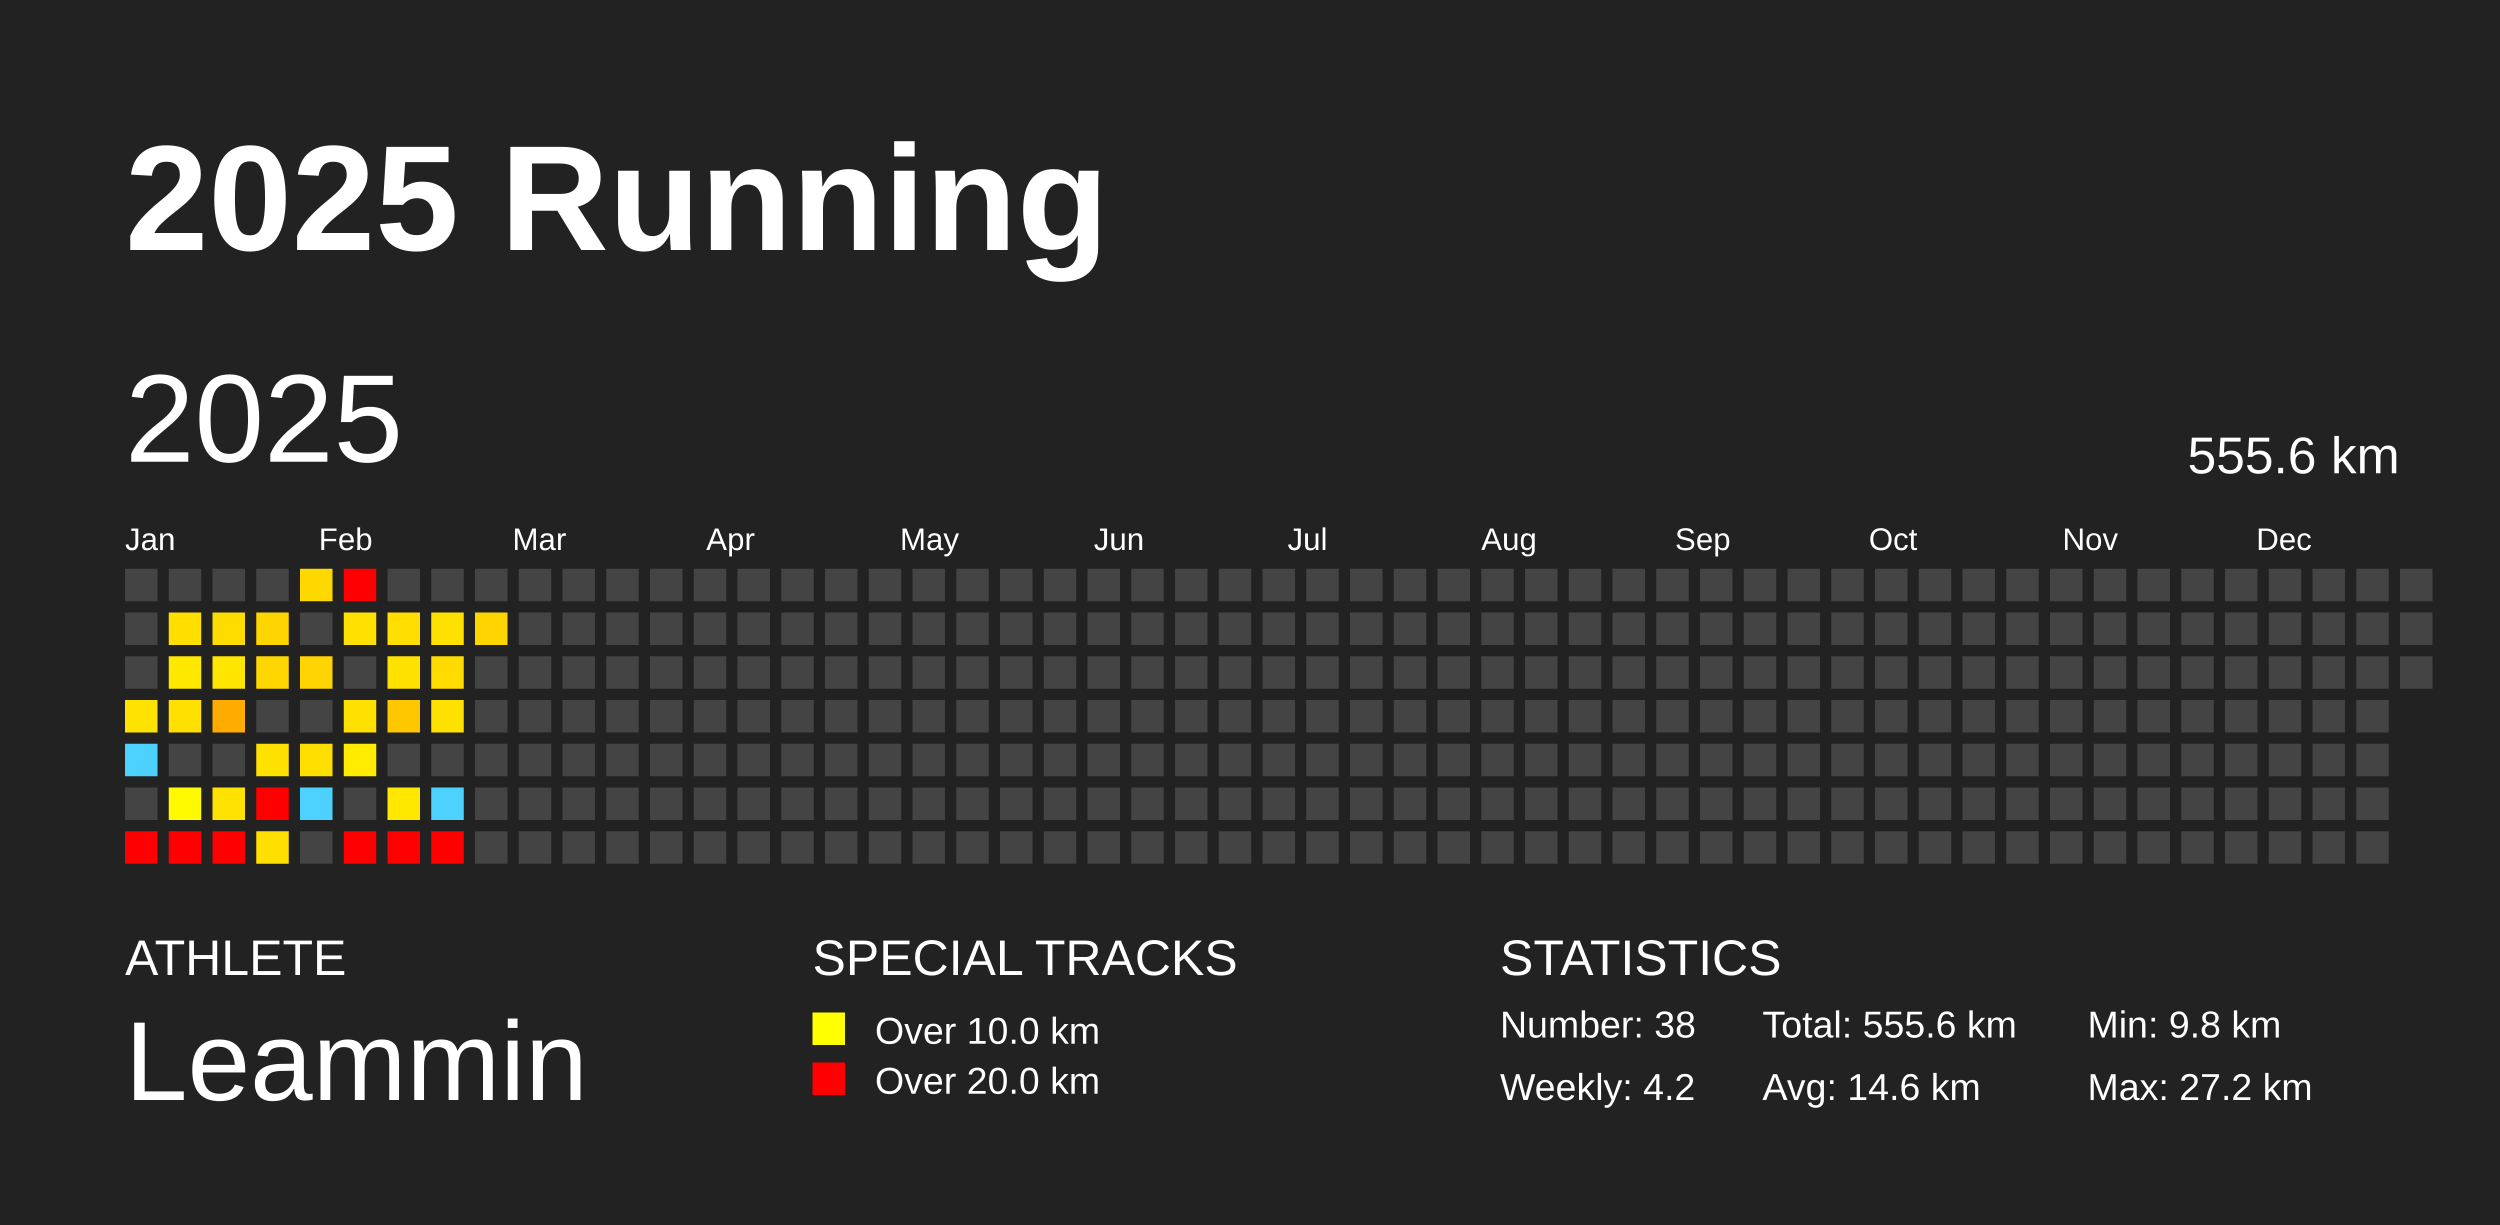
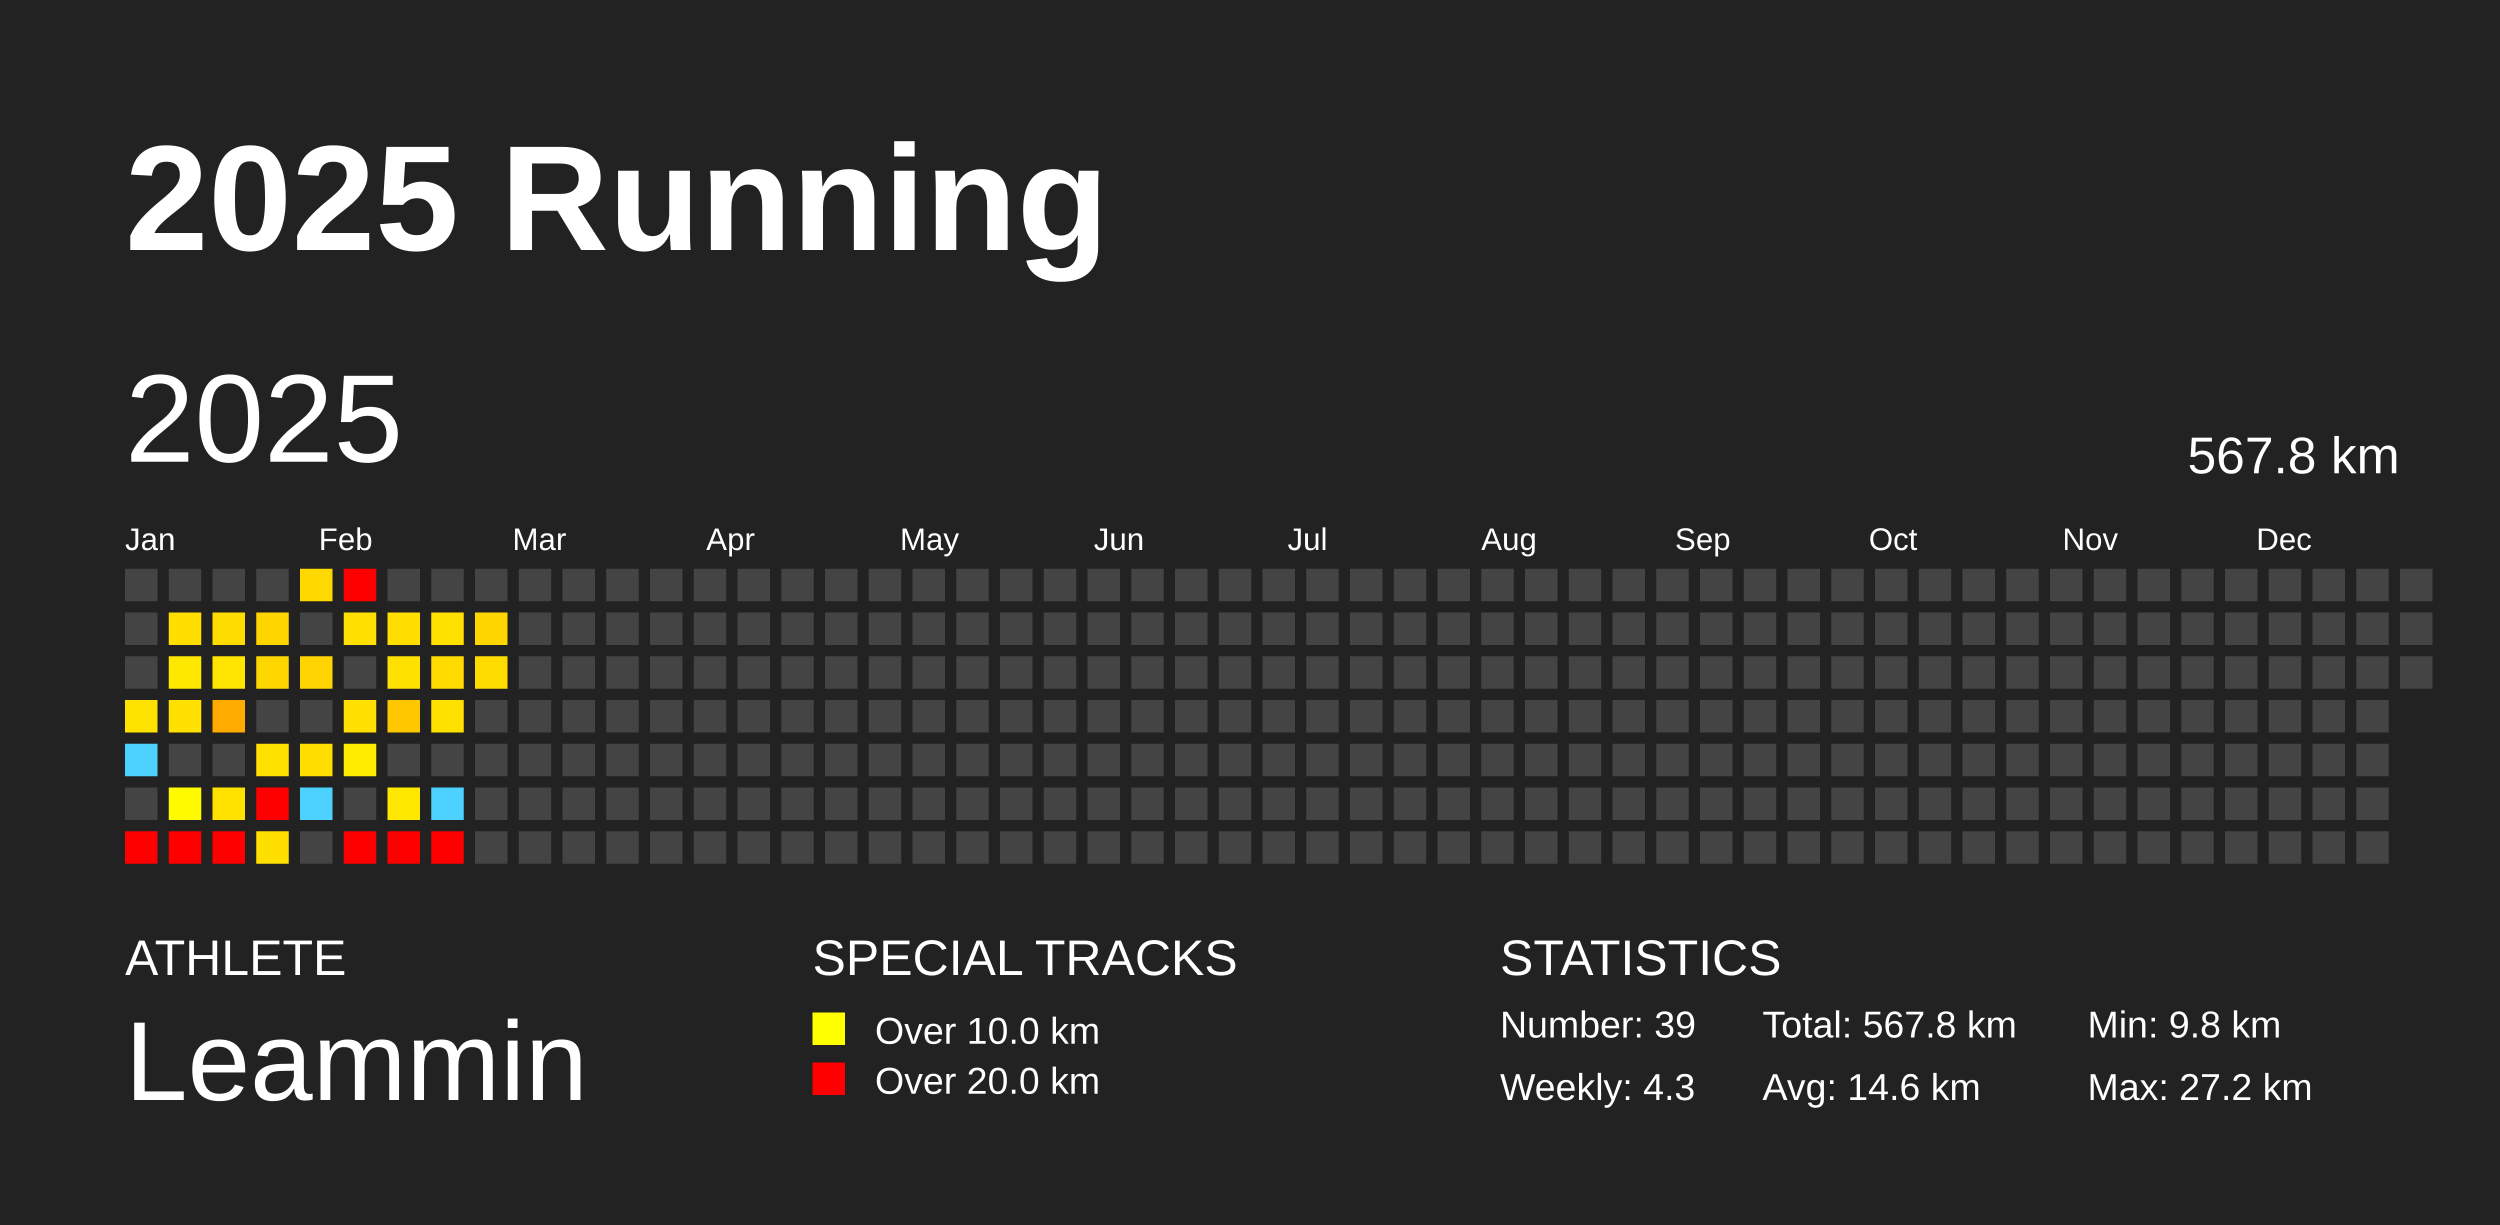
<svg xmlns="http://www.w3.org/2000/svg" baseProfile="full" height="98mm" version="1.1" viewBox="0,0,200,98" width="200mm">
  <defs />
  <rect fill="#222222" height="98" width="200" x="0" y="0" />
  <text fill="#FFFFFF" style="font-size:12px; font-family:Arial; font-weight:bold;" x="10" y="20">2025 Running</text>
  <text fill="#FFFFFF" style="font-size:4px; font-family:Arial" x="10" y="78">ATHLETE</text>
  <text fill="#FFFFFF" style="font-size:9px; font-family:Arial" x="10" y="88">Leammin</text>
  <text fill="#FFFFFF" style="font-size:4px; font-family:Arial" x="65" y="78">SPECIAL TRACKS</text>
  <rect fill="yellow" height="2.6" width="2.6" x="65" y="81" />
  <text fill="#FFFFFF" style="font-size:3px; font-family:Arial" x="70" y="83.5">Over 10.0 km</text>
  <rect fill="red" height="2.6" width="2.6" x="65" y="85" />
  <text fill="#FFFFFF" style="font-size:3px; font-family:Arial" x="70" y="87.5">Over 20.0 km</text>
  <text fill="#FFFFFF" style="font-size:4px; font-family:Arial" x="120" y="78">STATISTICS</text>
-   <text fill="#FFFFFF" style="font-size:3px; font-family:Arial" x="120" y="83">Number: 38</text>
-   <text fill="#FFFFFF" style="font-size:3px; font-family:Arial" x="120" y="88">Weekly: 4.2</text>
-   <text fill="#FFFFFF" style="font-size:3px; font-family:Arial" x="141" y="83">Total: 555.6 km</text>
+   <text fill="#FFFFFF" style="font-size:3px; font-family:Arial" x="120" y="83">Number: 39</text>
+   <text fill="#FFFFFF" style="font-size:3px; font-family:Arial" x="120" y="88">Weekly: 4.3</text>
+   <text fill="#FFFFFF" style="font-size:3px; font-family:Arial" x="141" y="83">Total: 567.8 km</text>
  <text fill="#FFFFFF" style="font-size:3px; font-family:Arial" x="141" y="88">Avg: 14.6 km</text>
  <text fill="#FFFFFF" style="font-size:3px; font-family:Arial" x="167" y="83">Min: 9.8 km</text>
  <text fill="#FFFFFF" style="font-size:3px; font-family:Arial" x="167" y="88">Max: 27.2 km</text>
  <text dominant-baseline="hanging" fill="#FFFFFF" style="font-size:10.0px; font-family:Arial;" x="10" y="30">2025</text>
-   <text dominant-baseline="hanging" fill="#FFFFFF" style="font-size:4.125px; font-family:Arial;" x="175" y="35">555.6 km</text>
+   <text dominant-baseline="hanging" fill="#FFFFFF" style="font-size:4.125px; font-family:Arial;" x="175" y="35">567.8 km</text>
  <text fill="#FFFFFF" style="font-size:2.5px; font-family:Arial" x="10.0" y="44">Jan</text>
  <text fill="#FFFFFF" style="font-size:2.5px; font-family:Arial" x="25.5" y="44">Feb</text>
  <text fill="#FFFFFF" style="font-size:2.5px; font-family:Arial" x="41.0" y="44">Mar</text>
  <text fill="#FFFFFF" style="font-size:2.5px; font-family:Arial" x="56.5" y="44">Apr</text>
  <text fill="#FFFFFF" style="font-size:2.5px; font-family:Arial" x="72.0" y="44">May</text>
  <text fill="#FFFFFF" style="font-size:2.5px; font-family:Arial" x="87.5" y="44">Jun</text>
  <text fill="#FFFFFF" style="font-size:2.5px; font-family:Arial" x="103.0" y="44">Jul</text>
  <text fill="#FFFFFF" style="font-size:2.5px; font-family:Arial" x="118.5" y="44">Aug</text>
  <text fill="#FFFFFF" style="font-size:2.5px; font-family:Arial" x="134.0" y="44">Sep</text>
  <text fill="#FFFFFF" style="font-size:2.5px; font-family:Arial" x="149.5" y="44">Oct</text>
  <text fill="#FFFFFF" style="font-size:2.5px; font-family:Arial" x="165.0" y="44">Nov</text>
  <text fill="#FFFFFF" style="font-size:2.5px; font-family:Arial" x="180.5" y="44">Dec</text>
  <rect fill="#444444" height="2.6" width="2.6" x="10.0" y="45.5" />
  <rect fill="#444444" height="2.6" width="2.6" x="10.0" y="49.0" />
  <rect fill="#444444" height="2.6" width="2.6" x="10.0" y="52.5" />
  <rect fill="#ffe300" height="2.6" width="2.6" x="10.0" y="56.0" />
  <rect fill="#4dd2ff" height="2.6" width="2.6" x="10.0" y="59.5" />
  <rect fill="#444444" height="2.6" width="2.6" x="10.0" y="63.0" />
  <rect fill="red" height="2.6" width="2.6" x="10.0" y="66.5" />
  <rect fill="#444444" height="2.6" width="2.6" x="13.5" y="45.5" />
  <rect fill="#ffde00" height="2.6" width="2.6" x="13.5" y="49.0" />
  <rect fill="#ffe800" height="2.6" width="2.6" x="13.5" y="52.5" />
  <rect fill="#ffe000" height="2.6" width="2.6" x="13.5" y="56.0" />
  <rect fill="#444444" height="2.6" width="2.6" x="13.5" y="59.5" />
  <rect fill="#fffa00" height="2.6" width="2.6" x="13.5" y="63.0" />
  <rect fill="red" height="2.6" width="2.6" x="13.5" y="66.5" />
  <rect fill="#444444" height="2.6" width="2.6" x="17.0" y="45.5" />
  <rect fill="#ffdc00" height="2.6" width="2.6" x="17.0" y="49.0" />
  <rect fill="#ffe500" height="2.6" width="2.6" x="17.0" y="52.5" />
  <rect fill="#ffab00" height="2.6" width="2.6" x="17.0" y="56.0" />
  <rect fill="#444444" height="2.6" width="2.6" x="17.0" y="59.5" />
  <rect fill="#ffe200" height="2.6" width="2.6" x="17.0" y="63.0" />
  <rect fill="red" height="2.6" width="2.6" x="17.0" y="66.5" />
  <rect fill="#444444" height="2.6" width="2.6" x="20.5" y="45.5" />
  <rect fill="#ffd500" height="2.6" width="2.6" x="20.5" y="49.0" />
  <rect fill="#ffd700" height="2.6" width="2.6" x="20.5" y="52.5" />
  <rect fill="#444444" height="2.6" width="2.6" x="20.5" y="56.0" />
  <rect fill="#ffe100" height="2.6" width="2.6" x="20.5" y="59.5" />
  <rect fill="red" height="2.6" width="2.6" x="20.5" y="63.0" />
  <rect fill="#ffdf00" height="2.6" width="2.6" x="20.5" y="66.5" />
  <rect fill="#ffd800" height="2.6" width="2.6" x="24.0" y="45.5" />
  <rect fill="#444444" height="2.6" width="2.6" x="24.0" y="49.0" />
  <rect fill="#ffd400" height="2.6" width="2.6" x="24.0" y="52.5" />
  <rect fill="#444444" height="2.6" width="2.6" x="24.0" y="56.0" />
  <rect fill="#ffdf00" height="2.6" width="2.6" x="24.0" y="59.5" />
  <rect fill="#4dd2ff" height="2.6" width="2.6" x="24.0" y="63.0" />
  <rect fill="#444444" height="2.6" width="2.6" x="24.0" y="66.5" />
  <rect fill="red" height="2.6" width="2.6" x="27.5" y="45.5" />
  <rect fill="#ffe000" height="2.6" width="2.6" x="27.5" y="49.0" />
  <rect fill="#444444" height="2.6" width="2.6" x="27.5" y="52.5" />
  <rect fill="#ffe000" height="2.6" width="2.6" x="27.5" y="56.0" />
  <rect fill="#ffec00" height="2.6" width="2.6" x="27.5" y="59.5" />
  <rect fill="#444444" height="2.6" width="2.6" x="27.5" y="63.0" />
  <rect fill="red" height="2.6" width="2.6" x="27.5" y="66.5" />
  <rect fill="#444444" height="2.6" width="2.6" x="31.0" y="45.5" />
  <rect fill="#ffde00" height="2.6" width="2.6" x="31.0" y="49.0" />
  <rect fill="#ffe100" height="2.6" width="2.6" x="31.0" y="52.5" />
  <rect fill="#ffc700" height="2.6" width="2.6" x="31.0" y="56.0" />
  <rect fill="#444444" height="2.6" width="2.6" x="31.0" y="59.5" />
  <rect fill="#ffe800" height="2.6" width="2.6" x="31.0" y="63.0" />
  <rect fill="red" height="2.6" width="2.6" x="31.0" y="66.5" />
  <rect fill="#444444" height="2.6" width="2.6" x="34.5" y="45.5" />
  <rect fill="#ffe100" height="2.6" width="2.6" x="34.5" y="49.0" />
  <rect fill="#ffdb00" height="2.6" width="2.6" x="34.5" y="52.5" />
  <rect fill="#ffe100" height="2.6" width="2.6" x="34.5" y="56.0" />
  <rect fill="#444444" height="2.6" width="2.6" x="34.5" y="59.5" />
  <rect fill="#4dd2ff" height="2.6" width="2.6" x="34.5" y="63.0" />
  <rect fill="red" height="2.6" width="2.6" x="34.5" y="66.5" />
  <rect fill="#444444" height="2.6" width="2.6" x="38.0" y="45.5" />
  <rect fill="#ffd500" height="2.6" width="2.6" x="38.0" y="49.0" />
-   <rect fill="#444444" height="2.6" width="2.6" x="38.0" y="52.5" />
+   <rect fill="#ffdc00" height="2.6" width="2.6" x="38.0" y="52.5" />
  <rect fill="#444444" height="2.6" width="2.6" x="38.0" y="56.0" />
  <rect fill="#444444" height="2.6" width="2.6" x="38.0" y="59.5" />
  <rect fill="#444444" height="2.6" width="2.6" x="38.0" y="63.0" />
  <rect fill="#444444" height="2.6" width="2.6" x="38.0" y="66.5" />
  <rect fill="#444444" height="2.6" width="2.6" x="41.5" y="45.5" />
  <rect fill="#444444" height="2.6" width="2.6" x="41.5" y="49.0" />
  <rect fill="#444444" height="2.6" width="2.6" x="41.5" y="52.5" />
  <rect fill="#444444" height="2.6" width="2.6" x="41.5" y="56.0" />
  <rect fill="#444444" height="2.6" width="2.6" x="41.5" y="59.5" />
  <rect fill="#444444" height="2.6" width="2.6" x="41.5" y="63.0" />
  <rect fill="#444444" height="2.6" width="2.6" x="41.5" y="66.5" />
  <rect fill="#444444" height="2.6" width="2.6" x="45.0" y="45.5" />
  <rect fill="#444444" height="2.6" width="2.6" x="45.0" y="49.0" />
  <rect fill="#444444" height="2.6" width="2.6" x="45.0" y="52.5" />
  <rect fill="#444444" height="2.6" width="2.6" x="45.0" y="56.0" />
  <rect fill="#444444" height="2.6" width="2.6" x="45.0" y="59.5" />
  <rect fill="#444444" height="2.6" width="2.6" x="45.0" y="63.0" />
  <rect fill="#444444" height="2.6" width="2.6" x="45.0" y="66.5" />
  <rect fill="#444444" height="2.6" width="2.6" x="48.5" y="45.5" />
  <rect fill="#444444" height="2.6" width="2.6" x="48.5" y="49.0" />
  <rect fill="#444444" height="2.6" width="2.6" x="48.5" y="52.5" />
  <rect fill="#444444" height="2.6" width="2.6" x="48.5" y="56.0" />
  <rect fill="#444444" height="2.6" width="2.6" x="48.5" y="59.5" />
  <rect fill="#444444" height="2.6" width="2.6" x="48.5" y="63.0" />
  <rect fill="#444444" height="2.6" width="2.6" x="48.5" y="66.5" />
  <rect fill="#444444" height="2.6" width="2.6" x="52.0" y="45.5" />
  <rect fill="#444444" height="2.6" width="2.6" x="52.0" y="49.0" />
  <rect fill="#444444" height="2.6" width="2.6" x="52.0" y="52.5" />
  <rect fill="#444444" height="2.6" width="2.6" x="52.0" y="56.0" />
  <rect fill="#444444" height="2.6" width="2.6" x="52.0" y="59.5" />
  <rect fill="#444444" height="2.6" width="2.6" x="52.0" y="63.0" />
  <rect fill="#444444" height="2.6" width="2.6" x="52.0" y="66.5" />
  <rect fill="#444444" height="2.6" width="2.6" x="55.5" y="45.5" />
  <rect fill="#444444" height="2.6" width="2.6" x="55.5" y="49.0" />
  <rect fill="#444444" height="2.6" width="2.6" x="55.5" y="52.5" />
  <rect fill="#444444" height="2.6" width="2.6" x="55.5" y="56.0" />
  <rect fill="#444444" height="2.6" width="2.6" x="55.5" y="59.5" />
  <rect fill="#444444" height="2.6" width="2.6" x="55.5" y="63.0" />
  <rect fill="#444444" height="2.6" width="2.6" x="55.5" y="66.5" />
  <rect fill="#444444" height="2.6" width="2.6" x="59.0" y="45.5" />
  <rect fill="#444444" height="2.6" width="2.6" x="59.0" y="49.0" />
  <rect fill="#444444" height="2.6" width="2.6" x="59.0" y="52.5" />
  <rect fill="#444444" height="2.6" width="2.6" x="59.0" y="56.0" />
  <rect fill="#444444" height="2.6" width="2.6" x="59.0" y="59.5" />
  <rect fill="#444444" height="2.6" width="2.6" x="59.0" y="63.0" />
  <rect fill="#444444" height="2.6" width="2.6" x="59.0" y="66.5" />
  <rect fill="#444444" height="2.6" width="2.6" x="62.5" y="45.5" />
  <rect fill="#444444" height="2.6" width="2.6" x="62.5" y="49.0" />
  <rect fill="#444444" height="2.6" width="2.6" x="62.5" y="52.5" />
  <rect fill="#444444" height="2.6" width="2.6" x="62.5" y="56.0" />
  <rect fill="#444444" height="2.6" width="2.6" x="62.5" y="59.5" />
  <rect fill="#444444" height="2.6" width="2.6" x="62.5" y="63.0" />
  <rect fill="#444444" height="2.6" width="2.6" x="62.5" y="66.5" />
  <rect fill="#444444" height="2.6" width="2.6" x="66.0" y="45.5" />
  <rect fill="#444444" height="2.6" width="2.6" x="66.0" y="49.0" />
  <rect fill="#444444" height="2.6" width="2.6" x="66.0" y="52.5" />
  <rect fill="#444444" height="2.6" width="2.6" x="66.0" y="56.0" />
  <rect fill="#444444" height="2.6" width="2.6" x="66.0" y="59.5" />
  <rect fill="#444444" height="2.6" width="2.6" x="66.0" y="63.0" />
  <rect fill="#444444" height="2.6" width="2.6" x="66.0" y="66.5" />
  <rect fill="#444444" height="2.6" width="2.6" x="69.5" y="45.5" />
  <rect fill="#444444" height="2.6" width="2.6" x="69.5" y="49.0" />
  <rect fill="#444444" height="2.6" width="2.6" x="69.5" y="52.5" />
  <rect fill="#444444" height="2.6" width="2.6" x="69.5" y="56.0" />
  <rect fill="#444444" height="2.6" width="2.6" x="69.5" y="59.5" />
  <rect fill="#444444" height="2.6" width="2.6" x="69.5" y="63.0" />
  <rect fill="#444444" height="2.6" width="2.6" x="69.5" y="66.5" />
  <rect fill="#444444" height="2.6" width="2.6" x="73.0" y="45.5" />
  <rect fill="#444444" height="2.6" width="2.6" x="73.0" y="49.0" />
  <rect fill="#444444" height="2.6" width="2.6" x="73.0" y="52.5" />
  <rect fill="#444444" height="2.6" width="2.6" x="73.0" y="56.0" />
  <rect fill="#444444" height="2.6" width="2.6" x="73.0" y="59.5" />
  <rect fill="#444444" height="2.6" width="2.6" x="73.0" y="63.0" />
  <rect fill="#444444" height="2.6" width="2.6" x="73.0" y="66.5" />
  <rect fill="#444444" height="2.6" width="2.6" x="76.5" y="45.5" />
  <rect fill="#444444" height="2.6" width="2.6" x="76.5" y="49.0" />
  <rect fill="#444444" height="2.6" width="2.6" x="76.5" y="52.5" />
  <rect fill="#444444" height="2.6" width="2.6" x="76.5" y="56.0" />
  <rect fill="#444444" height="2.6" width="2.6" x="76.5" y="59.5" />
  <rect fill="#444444" height="2.6" width="2.6" x="76.5" y="63.0" />
  <rect fill="#444444" height="2.6" width="2.6" x="76.5" y="66.5" />
  <rect fill="#444444" height="2.6" width="2.6" x="80.0" y="45.5" />
  <rect fill="#444444" height="2.6" width="2.6" x="80.0" y="49.0" />
  <rect fill="#444444" height="2.6" width="2.6" x="80.0" y="52.5" />
  <rect fill="#444444" height="2.6" width="2.6" x="80.0" y="56.0" />
  <rect fill="#444444" height="2.6" width="2.6" x="80.0" y="59.5" />
  <rect fill="#444444" height="2.6" width="2.6" x="80.0" y="63.0" />
  <rect fill="#444444" height="2.6" width="2.6" x="80.0" y="66.5" />
  <rect fill="#444444" height="2.6" width="2.6" x="83.5" y="45.5" />
  <rect fill="#444444" height="2.6" width="2.6" x="83.5" y="49.0" />
  <rect fill="#444444" height="2.6" width="2.6" x="83.5" y="52.5" />
  <rect fill="#444444" height="2.6" width="2.6" x="83.5" y="56.0" />
  <rect fill="#444444" height="2.6" width="2.6" x="83.5" y="59.5" />
  <rect fill="#444444" height="2.6" width="2.6" x="83.5" y="63.0" />
  <rect fill="#444444" height="2.6" width="2.6" x="83.5" y="66.5" />
  <rect fill="#444444" height="2.6" width="2.6" x="87.0" y="45.5" />
  <rect fill="#444444" height="2.6" width="2.6" x="87.0" y="49.0" />
  <rect fill="#444444" height="2.6" width="2.6" x="87.0" y="52.5" />
  <rect fill="#444444" height="2.6" width="2.6" x="87.0" y="56.0" />
  <rect fill="#444444" height="2.6" width="2.6" x="87.0" y="59.5" />
  <rect fill="#444444" height="2.6" width="2.6" x="87.0" y="63.0" />
  <rect fill="#444444" height="2.6" width="2.6" x="87.0" y="66.5" />
  <rect fill="#444444" height="2.6" width="2.6" x="90.5" y="45.5" />
  <rect fill="#444444" height="2.6" width="2.6" x="90.5" y="49.0" />
  <rect fill="#444444" height="2.6" width="2.6" x="90.5" y="52.5" />
  <rect fill="#444444" height="2.6" width="2.6" x="90.5" y="56.0" />
  <rect fill="#444444" height="2.6" width="2.6" x="90.5" y="59.5" />
  <rect fill="#444444" height="2.6" width="2.6" x="90.5" y="63.0" />
  <rect fill="#444444" height="2.6" width="2.6" x="90.5" y="66.5" />
  <rect fill="#444444" height="2.6" width="2.6" x="94.0" y="45.5" />
  <rect fill="#444444" height="2.6" width="2.6" x="94.0" y="49.0" />
  <rect fill="#444444" height="2.6" width="2.6" x="94.0" y="52.5" />
  <rect fill="#444444" height="2.6" width="2.6" x="94.0" y="56.0" />
  <rect fill="#444444" height="2.6" width="2.6" x="94.0" y="59.5" />
  <rect fill="#444444" height="2.6" width="2.6" x="94.0" y="63.0" />
  <rect fill="#444444" height="2.6" width="2.6" x="94.0" y="66.5" />
  <rect fill="#444444" height="2.6" width="2.6" x="97.5" y="45.5" />
  <rect fill="#444444" height="2.6" width="2.6" x="97.5" y="49.0" />
  <rect fill="#444444" height="2.6" width="2.6" x="97.5" y="52.5" />
  <rect fill="#444444" height="2.6" width="2.6" x="97.5" y="56.0" />
  <rect fill="#444444" height="2.6" width="2.6" x="97.5" y="59.5" />
  <rect fill="#444444" height="2.6" width="2.6" x="97.5" y="63.0" />
  <rect fill="#444444" height="2.6" width="2.6" x="97.5" y="66.5" />
  <rect fill="#444444" height="2.6" width="2.6" x="101.0" y="45.5" />
  <rect fill="#444444" height="2.6" width="2.6" x="101.0" y="49.0" />
  <rect fill="#444444" height="2.6" width="2.6" x="101.0" y="52.5" />
  <rect fill="#444444" height="2.6" width="2.6" x="101.0" y="56.0" />
  <rect fill="#444444" height="2.6" width="2.6" x="101.0" y="59.5" />
  <rect fill="#444444" height="2.6" width="2.6" x="101.0" y="63.0" />
  <rect fill="#444444" height="2.6" width="2.6" x="101.0" y="66.5" />
  <rect fill="#444444" height="2.6" width="2.6" x="104.5" y="45.5" />
  <rect fill="#444444" height="2.6" width="2.6" x="104.5" y="49.0" />
  <rect fill="#444444" height="2.6" width="2.6" x="104.5" y="52.5" />
  <rect fill="#444444" height="2.6" width="2.6" x="104.5" y="56.0" />
  <rect fill="#444444" height="2.6" width="2.6" x="104.5" y="59.5" />
  <rect fill="#444444" height="2.6" width="2.6" x="104.5" y="63.0" />
  <rect fill="#444444" height="2.6" width="2.6" x="104.5" y="66.5" />
  <rect fill="#444444" height="2.6" width="2.6" x="108.0" y="45.5" />
  <rect fill="#444444" height="2.6" width="2.6" x="108.0" y="49.0" />
  <rect fill="#444444" height="2.6" width="2.6" x="108.0" y="52.5" />
  <rect fill="#444444" height="2.6" width="2.6" x="108.0" y="56.0" />
  <rect fill="#444444" height="2.6" width="2.6" x="108.0" y="59.5" />
  <rect fill="#444444" height="2.6" width="2.6" x="108.0" y="63.0" />
  <rect fill="#444444" height="2.6" width="2.6" x="108.0" y="66.5" />
  <rect fill="#444444" height="2.6" width="2.6" x="111.5" y="45.5" />
  <rect fill="#444444" height="2.6" width="2.6" x="111.5" y="49.0" />
  <rect fill="#444444" height="2.6" width="2.6" x="111.5" y="52.5" />
  <rect fill="#444444" height="2.6" width="2.6" x="111.5" y="56.0" />
  <rect fill="#444444" height="2.6" width="2.6" x="111.5" y="59.5" />
  <rect fill="#444444" height="2.6" width="2.6" x="111.5" y="63.0" />
  <rect fill="#444444" height="2.6" width="2.6" x="111.5" y="66.5" />
  <rect fill="#444444" height="2.6" width="2.6" x="115.0" y="45.5" />
  <rect fill="#444444" height="2.6" width="2.6" x="115.0" y="49.0" />
  <rect fill="#444444" height="2.6" width="2.6" x="115.0" y="52.5" />
  <rect fill="#444444" height="2.6" width="2.6" x="115.0" y="56.0" />
  <rect fill="#444444" height="2.6" width="2.6" x="115.0" y="59.5" />
  <rect fill="#444444" height="2.6" width="2.6" x="115.0" y="63.0" />
  <rect fill="#444444" height="2.6" width="2.6" x="115.0" y="66.5" />
  <rect fill="#444444" height="2.6" width="2.6" x="118.5" y="45.5" />
  <rect fill="#444444" height="2.6" width="2.6" x="118.5" y="49.0" />
  <rect fill="#444444" height="2.6" width="2.6" x="118.5" y="52.5" />
  <rect fill="#444444" height="2.6" width="2.6" x="118.5" y="56.0" />
  <rect fill="#444444" height="2.6" width="2.6" x="118.5" y="59.5" />
  <rect fill="#444444" height="2.6" width="2.6" x="118.5" y="63.0" />
  <rect fill="#444444" height="2.6" width="2.6" x="118.5" y="66.5" />
  <rect fill="#444444" height="2.6" width="2.6" x="122.0" y="45.5" />
  <rect fill="#444444" height="2.6" width="2.6" x="122.0" y="49.0" />
  <rect fill="#444444" height="2.6" width="2.6" x="122.0" y="52.5" />
  <rect fill="#444444" height="2.6" width="2.6" x="122.0" y="56.0" />
  <rect fill="#444444" height="2.6" width="2.6" x="122.0" y="59.5" />
  <rect fill="#444444" height="2.6" width="2.6" x="122.0" y="63.0" />
  <rect fill="#444444" height="2.6" width="2.6" x="122.0" y="66.5" />
  <rect fill="#444444" height="2.6" width="2.6" x="125.5" y="45.5" />
  <rect fill="#444444" height="2.6" width="2.6" x="125.5" y="49.0" />
  <rect fill="#444444" height="2.6" width="2.6" x="125.5" y="52.5" />
  <rect fill="#444444" height="2.6" width="2.6" x="125.5" y="56.0" />
  <rect fill="#444444" height="2.6" width="2.6" x="125.5" y="59.5" />
  <rect fill="#444444" height="2.6" width="2.6" x="125.5" y="63.0" />
  <rect fill="#444444" height="2.6" width="2.6" x="125.5" y="66.5" />
  <rect fill="#444444" height="2.6" width="2.6" x="129.0" y="45.5" />
  <rect fill="#444444" height="2.6" width="2.6" x="129.0" y="49.0" />
  <rect fill="#444444" height="2.6" width="2.6" x="129.0" y="52.5" />
  <rect fill="#444444" height="2.6" width="2.6" x="129.0" y="56.0" />
  <rect fill="#444444" height="2.6" width="2.6" x="129.0" y="59.5" />
  <rect fill="#444444" height="2.6" width="2.6" x="129.0" y="63.0" />
  <rect fill="#444444" height="2.6" width="2.6" x="129.0" y="66.5" />
  <rect fill="#444444" height="2.6" width="2.6" x="132.5" y="45.5" />
  <rect fill="#444444" height="2.6" width="2.6" x="132.5" y="49.0" />
  <rect fill="#444444" height="2.6" width="2.6" x="132.5" y="52.5" />
  <rect fill="#444444" height="2.6" width="2.6" x="132.5" y="56.0" />
  <rect fill="#444444" height="2.6" width="2.6" x="132.5" y="59.5" />
  <rect fill="#444444" height="2.6" width="2.6" x="132.5" y="63.0" />
  <rect fill="#444444" height="2.6" width="2.6" x="132.5" y="66.5" />
  <rect fill="#444444" height="2.6" width="2.6" x="136.0" y="45.5" />
  <rect fill="#444444" height="2.6" width="2.6" x="136.0" y="49.0" />
  <rect fill="#444444" height="2.6" width="2.6" x="136.0" y="52.5" />
  <rect fill="#444444" height="2.6" width="2.6" x="136.0" y="56.0" />
  <rect fill="#444444" height="2.6" width="2.6" x="136.0" y="59.5" />
  <rect fill="#444444" height="2.6" width="2.6" x="136.0" y="63.0" />
  <rect fill="#444444" height="2.6" width="2.6" x="136.0" y="66.5" />
  <rect fill="#444444" height="2.6" width="2.6" x="139.5" y="45.5" />
  <rect fill="#444444" height="2.6" width="2.6" x="139.5" y="49.0" />
  <rect fill="#444444" height="2.6" width="2.6" x="139.5" y="52.5" />
  <rect fill="#444444" height="2.6" width="2.6" x="139.5" y="56.0" />
  <rect fill="#444444" height="2.6" width="2.6" x="139.5" y="59.5" />
  <rect fill="#444444" height="2.6" width="2.6" x="139.5" y="63.0" />
  <rect fill="#444444" height="2.6" width="2.6" x="139.5" y="66.5" />
  <rect fill="#444444" height="2.6" width="2.6" x="143.0" y="45.5" />
  <rect fill="#444444" height="2.6" width="2.6" x="143.0" y="49.0" />
  <rect fill="#444444" height="2.6" width="2.6" x="143.0" y="52.5" />
  <rect fill="#444444" height="2.6" width="2.6" x="143.0" y="56.0" />
  <rect fill="#444444" height="2.6" width="2.6" x="143.0" y="59.5" />
  <rect fill="#444444" height="2.6" width="2.6" x="143.0" y="63.0" />
  <rect fill="#444444" height="2.6" width="2.6" x="143.0" y="66.5" />
  <rect fill="#444444" height="2.6" width="2.6" x="146.5" y="45.5" />
  <rect fill="#444444" height="2.6" width="2.6" x="146.5" y="49.0" />
  <rect fill="#444444" height="2.6" width="2.6" x="146.5" y="52.5" />
  <rect fill="#444444" height="2.6" width="2.6" x="146.5" y="56.0" />
  <rect fill="#444444" height="2.6" width="2.6" x="146.5" y="59.5" />
  <rect fill="#444444" height="2.6" width="2.6" x="146.5" y="63.0" />
  <rect fill="#444444" height="2.6" width="2.6" x="146.5" y="66.5" />
  <rect fill="#444444" height="2.6" width="2.6" x="150.0" y="45.5" />
  <rect fill="#444444" height="2.6" width="2.6" x="150.0" y="49.0" />
  <rect fill="#444444" height="2.6" width="2.6" x="150.0" y="52.5" />
  <rect fill="#444444" height="2.6" width="2.6" x="150.0" y="56.0" />
  <rect fill="#444444" height="2.6" width="2.6" x="150.0" y="59.5" />
  <rect fill="#444444" height="2.6" width="2.6" x="150.0" y="63.0" />
  <rect fill="#444444" height="2.6" width="2.6" x="150.0" y="66.5" />
  <rect fill="#444444" height="2.6" width="2.6" x="153.5" y="45.5" />
  <rect fill="#444444" height="2.6" width="2.6" x="153.5" y="49.0" />
  <rect fill="#444444" height="2.6" width="2.6" x="153.5" y="52.5" />
  <rect fill="#444444" height="2.6" width="2.6" x="153.5" y="56.0" />
  <rect fill="#444444" height="2.6" width="2.6" x="153.5" y="59.5" />
  <rect fill="#444444" height="2.6" width="2.6" x="153.5" y="63.0" />
  <rect fill="#444444" height="2.6" width="2.6" x="153.5" y="66.5" />
  <rect fill="#444444" height="2.6" width="2.6" x="157.0" y="45.5" />
  <rect fill="#444444" height="2.6" width="2.6" x="157.0" y="49.0" />
  <rect fill="#444444" height="2.6" width="2.6" x="157.0" y="52.5" />
  <rect fill="#444444" height="2.6" width="2.6" x="157.0" y="56.0" />
  <rect fill="#444444" height="2.6" width="2.6" x="157.0" y="59.5" />
  <rect fill="#444444" height="2.6" width="2.6" x="157.0" y="63.0" />
  <rect fill="#444444" height="2.6" width="2.6" x="157.0" y="66.5" />
  <rect fill="#444444" height="2.6" width="2.6" x="160.5" y="45.5" />
  <rect fill="#444444" height="2.6" width="2.6" x="160.5" y="49.0" />
  <rect fill="#444444" height="2.6" width="2.6" x="160.5" y="52.5" />
  <rect fill="#444444" height="2.6" width="2.6" x="160.5" y="56.0" />
  <rect fill="#444444" height="2.6" width="2.6" x="160.5" y="59.5" />
  <rect fill="#444444" height="2.6" width="2.6" x="160.5" y="63.0" />
  <rect fill="#444444" height="2.6" width="2.6" x="160.5" y="66.5" />
  <rect fill="#444444" height="2.6" width="2.6" x="164.0" y="45.5" />
  <rect fill="#444444" height="2.6" width="2.6" x="164.0" y="49.0" />
  <rect fill="#444444" height="2.6" width="2.6" x="164.0" y="52.5" />
  <rect fill="#444444" height="2.6" width="2.6" x="164.0" y="56.0" />
  <rect fill="#444444" height="2.6" width="2.6" x="164.0" y="59.5" />
  <rect fill="#444444" height="2.6" width="2.6" x="164.0" y="63.0" />
  <rect fill="#444444" height="2.6" width="2.6" x="164.0" y="66.5" />
  <rect fill="#444444" height="2.6" width="2.6" x="167.5" y="45.5" />
  <rect fill="#444444" height="2.6" width="2.6" x="167.5" y="49.0" />
  <rect fill="#444444" height="2.6" width="2.6" x="167.5" y="52.5" />
  <rect fill="#444444" height="2.6" width="2.6" x="167.5" y="56.0" />
  <rect fill="#444444" height="2.6" width="2.6" x="167.5" y="59.5" />
  <rect fill="#444444" height="2.6" width="2.6" x="167.5" y="63.0" />
  <rect fill="#444444" height="2.6" width="2.6" x="167.5" y="66.5" />
  <rect fill="#444444" height="2.6" width="2.6" x="171.0" y="45.5" />
  <rect fill="#444444" height="2.6" width="2.6" x="171.0" y="49.0" />
  <rect fill="#444444" height="2.6" width="2.6" x="171.0" y="52.5" />
  <rect fill="#444444" height="2.6" width="2.6" x="171.0" y="56.0" />
  <rect fill="#444444" height="2.6" width="2.6" x="171.0" y="59.5" />
  <rect fill="#444444" height="2.6" width="2.6" x="171.0" y="63.0" />
  <rect fill="#444444" height="2.6" width="2.6" x="171.0" y="66.5" />
  <rect fill="#444444" height="2.6" width="2.6" x="174.5" y="45.5" />
  <rect fill="#444444" height="2.6" width="2.6" x="174.5" y="49.0" />
  <rect fill="#444444" height="2.6" width="2.6" x="174.5" y="52.5" />
  <rect fill="#444444" height="2.6" width="2.6" x="174.5" y="56.0" />
  <rect fill="#444444" height="2.6" width="2.6" x="174.5" y="59.5" />
  <rect fill="#444444" height="2.6" width="2.6" x="174.5" y="63.0" />
  <rect fill="#444444" height="2.6" width="2.6" x="174.5" y="66.5" />
  <rect fill="#444444" height="2.6" width="2.6" x="178.0" y="45.5" />
  <rect fill="#444444" height="2.6" width="2.6" x="178.0" y="49.0" />
  <rect fill="#444444" height="2.6" width="2.6" x="178.0" y="52.5" />
  <rect fill="#444444" height="2.6" width="2.6" x="178.0" y="56.0" />
  <rect fill="#444444" height="2.6" width="2.6" x="178.0" y="59.5" />
  <rect fill="#444444" height="2.6" width="2.6" x="178.0" y="63.0" />
  <rect fill="#444444" height="2.6" width="2.6" x="178.0" y="66.5" />
  <rect fill="#444444" height="2.6" width="2.6" x="181.5" y="45.5" />
  <rect fill="#444444" height="2.6" width="2.6" x="181.5" y="49.0" />
  <rect fill="#444444" height="2.6" width="2.6" x="181.5" y="52.5" />
  <rect fill="#444444" height="2.6" width="2.6" x="181.5" y="56.0" />
  <rect fill="#444444" height="2.6" width="2.6" x="181.5" y="59.5" />
  <rect fill="#444444" height="2.6" width="2.6" x="181.5" y="63.0" />
  <rect fill="#444444" height="2.6" width="2.6" x="181.5" y="66.5" />
  <rect fill="#444444" height="2.6" width="2.6" x="185.0" y="45.5" />
  <rect fill="#444444" height="2.6" width="2.6" x="185.0" y="49.0" />
  <rect fill="#444444" height="2.6" width="2.6" x="185.0" y="52.5" />
  <rect fill="#444444" height="2.6" width="2.6" x="185.0" y="56.0" />
  <rect fill="#444444" height="2.6" width="2.6" x="185.0" y="59.5" />
  <rect fill="#444444" height="2.6" width="2.6" x="185.0" y="63.0" />
  <rect fill="#444444" height="2.6" width="2.6" x="185.0" y="66.5" />
  <rect fill="#444444" height="2.6" width="2.6" x="188.5" y="45.5" />
  <rect fill="#444444" height="2.6" width="2.6" x="188.5" y="49.0" />
  <rect fill="#444444" height="2.6" width="2.6" x="188.5" y="52.5" />
  <rect fill="#444444" height="2.6" width="2.6" x="188.5" y="56.0" />
  <rect fill="#444444" height="2.6" width="2.6" x="188.5" y="59.5" />
  <rect fill="#444444" height="2.6" width="2.6" x="188.5" y="63.0" />
  <rect fill="#444444" height="2.6" width="2.6" x="188.5" y="66.5" />
  <rect fill="#444444" height="2.6" width="2.6" x="192.0" y="45.5" />
  <rect fill="#444444" height="2.6" width="2.6" x="192.0" y="49.0" />
  <rect fill="#444444" height="2.6" width="2.6" x="192.0" y="52.5" />
</svg>
